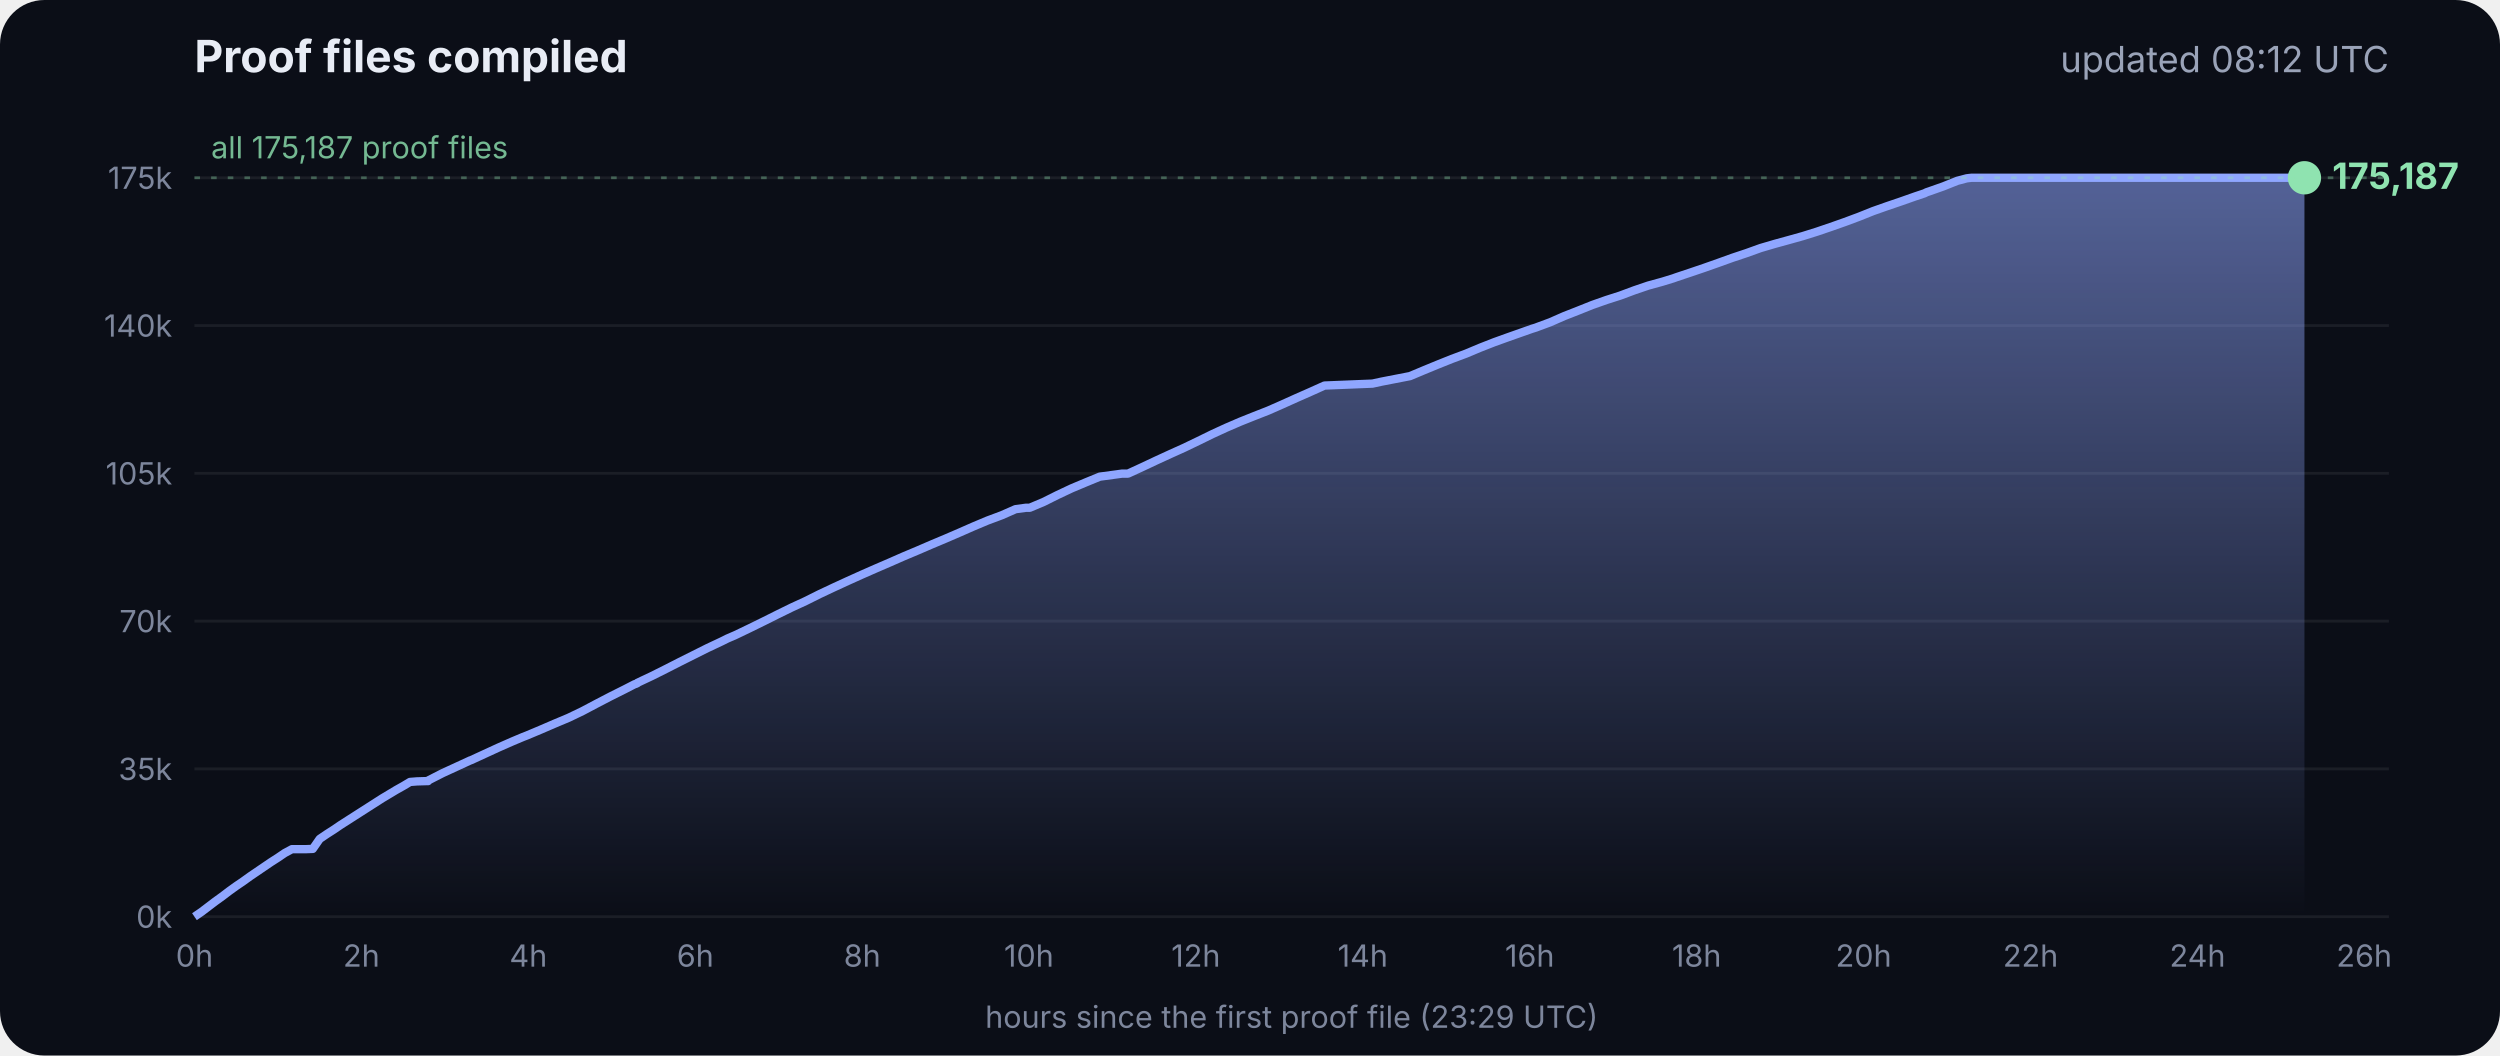
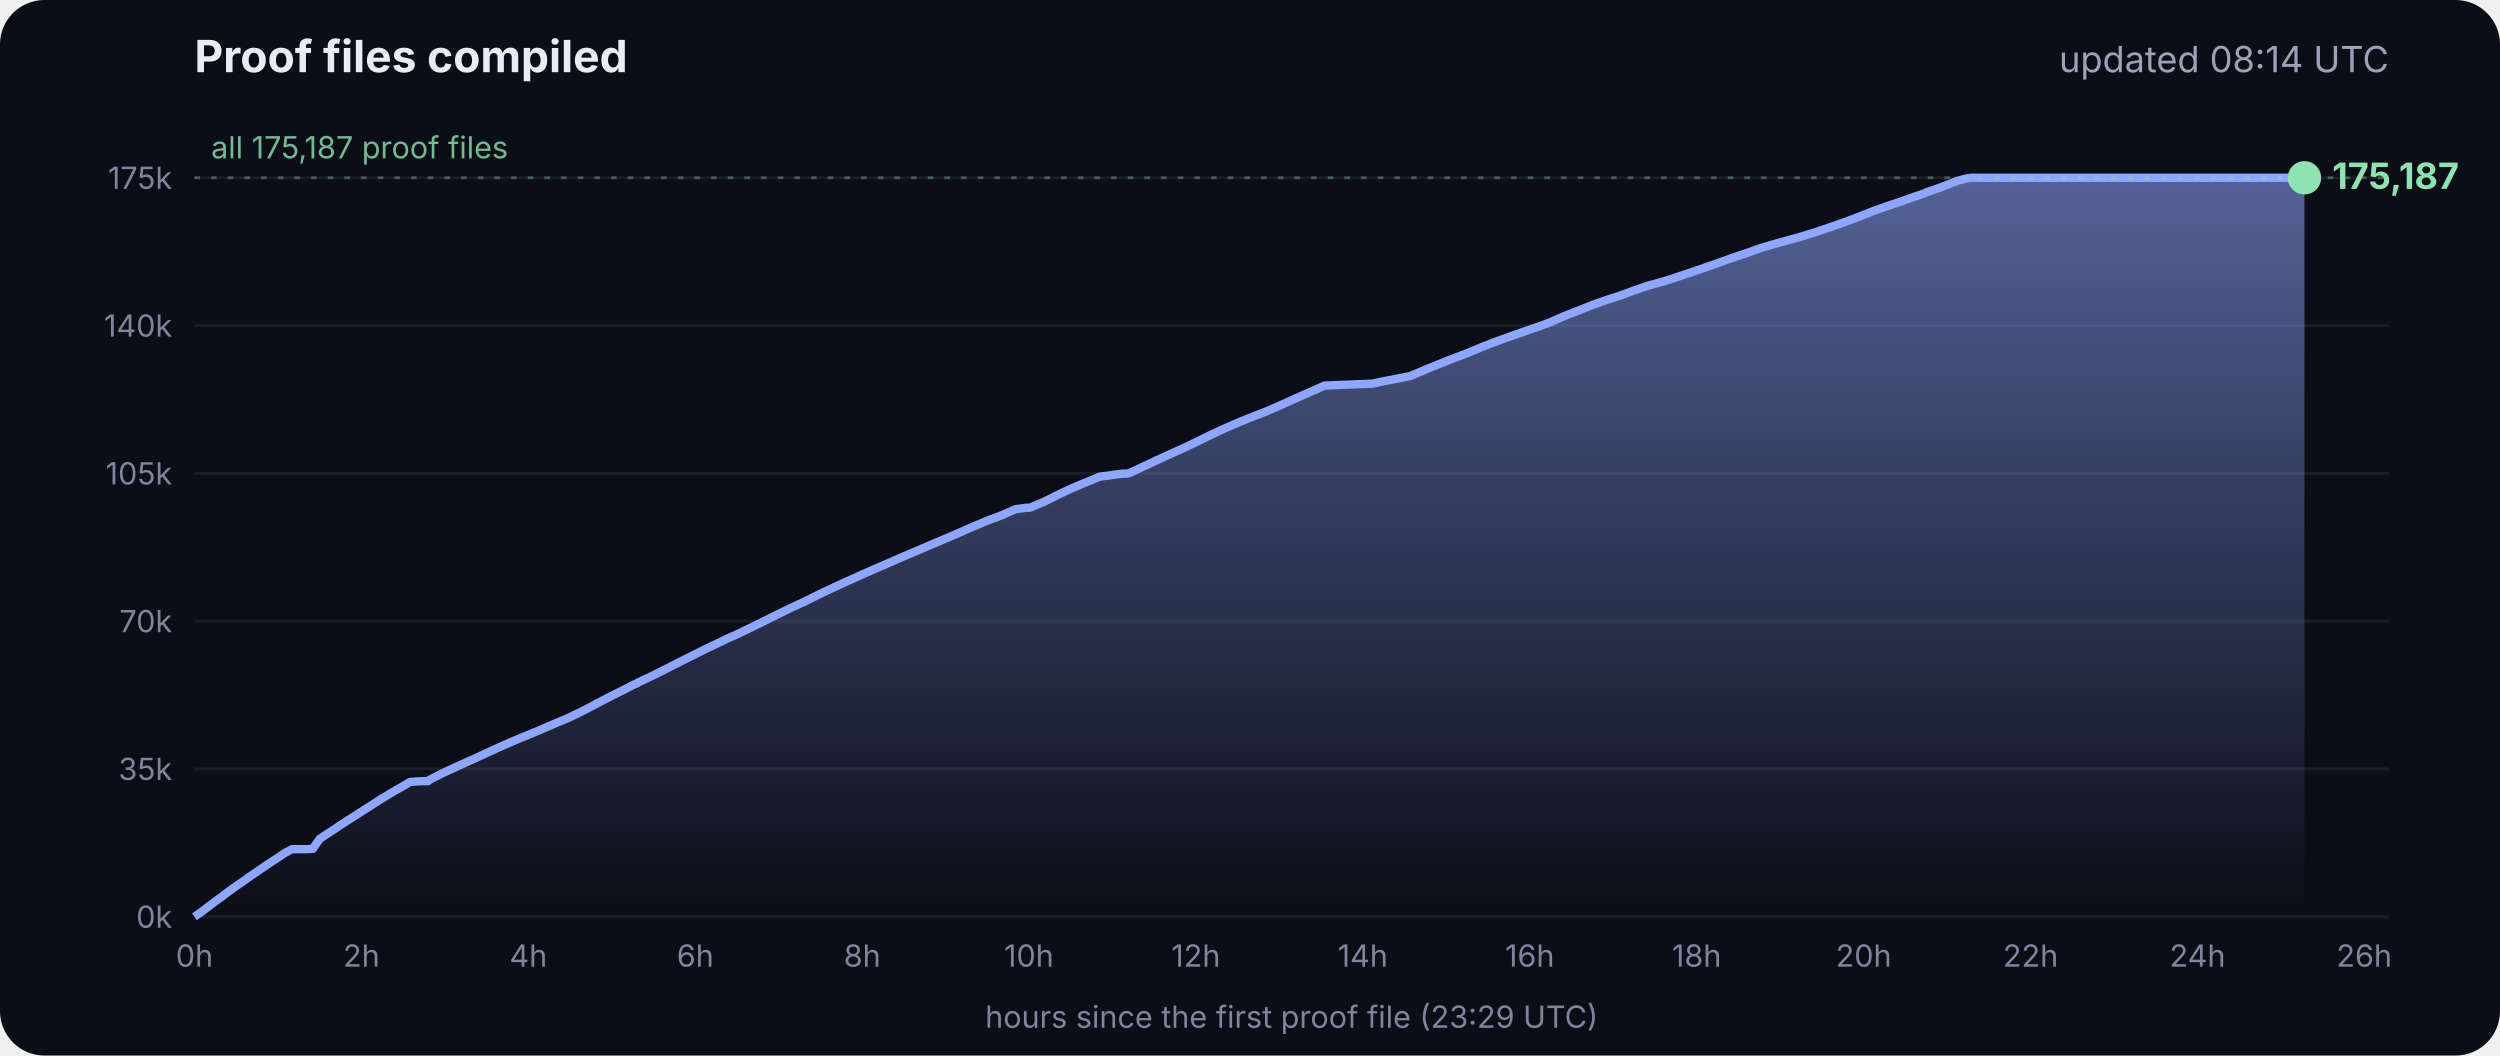
<svg xmlns="http://www.w3.org/2000/svg" viewBox="0 0 900 380" font-family="Inter, -apple-system, Segoe UI, sans-serif">
  <defs>
    <linearGradient id="g" x1="0" y1="0" x2="0" y2="1">
      <stop offset="0" stop-color="#8fa6ff" stop-opacity=".55" />
      <stop offset="1" stop-color="#8fa6ff" stop-opacity="0" />
    </linearGradient>
  </defs>
  <rect width="900" height="380" rx="16" fill="#0b0e17" />
  <text x="70" y="26" fill="#e8ecf5" font-size="16" font-weight="700">Proof files compiled</text>
-   <text x="860" y="26" fill="#9aa3b8" font-size="13" text-anchor="end">updated 08:12 UTC</text>
+   <text x="860" y="26" fill="#9aa3b8" font-size="13" text-anchor="end">updated 08:14 UTC</text>
  <line x1="70" x2="860" y1="330.0" y2="330.0" stroke="#ffffff" stroke-opacity=".07" />
  <text x="62" y="334.0" fill="#7d869c" font-size="11" text-anchor="end">0k</text>
  <line x1="70" x2="860" y1="276.8" y2="276.8" stroke="#ffffff" stroke-opacity=".07" />
  <text x="62" y="280.8" fill="#7d869c" font-size="11" text-anchor="end">35k</text>
  <line x1="70" x2="860" y1="223.6" y2="223.6" stroke="#ffffff" stroke-opacity=".07" />
  <text x="62" y="227.6" fill="#7d869c" font-size="11" text-anchor="end">70k</text>
  <line x1="70" x2="860" y1="170.4" y2="170.4" stroke="#ffffff" stroke-opacity=".07" />
  <text x="62" y="174.4" fill="#7d869c" font-size="11" text-anchor="end">105k</text>
  <line x1="70" x2="860" y1="117.2" y2="117.2" stroke="#ffffff" stroke-opacity=".07" />
  <text x="62" y="121.2" fill="#7d869c" font-size="11" text-anchor="end">140k</text>
  <line x1="70" x2="860" y1="64.0" y2="64.0" stroke="#ffffff" stroke-opacity=".07" />
  <text x="62" y="68.0" fill="#7d869c" font-size="11" text-anchor="end">175k</text>
  <text x="70.0" y="348" fill="#7d869c" font-size="11" text-anchor="middle">0h</text>
  <text x="130.1" y="348" fill="#7d869c" font-size="11" text-anchor="middle">2h</text>
  <text x="190.2" y="348" fill="#7d869c" font-size="11" text-anchor="middle">4h</text>
  <text x="250.3" y="348" fill="#7d869c" font-size="11" text-anchor="middle">6h</text>
  <text x="310.4" y="348" fill="#7d869c" font-size="11" text-anchor="middle">8h</text>
  <text x="370.4" y="348" fill="#7d869c" font-size="11" text-anchor="middle">10h</text>
  <text x="430.5" y="348" fill="#7d869c" font-size="11" text-anchor="middle">12h</text>
  <text x="490.6" y="348" fill="#7d869c" font-size="11" text-anchor="middle">14h</text>
  <text x="550.7" y="348" fill="#7d869c" font-size="11" text-anchor="middle">16h</text>
  <text x="610.8" y="348" fill="#7d869c" font-size="11" text-anchor="middle">18h</text>
  <text x="670.9" y="348" fill="#7d869c" font-size="11" text-anchor="middle">20h</text>
  <text x="731.0" y="348" fill="#7d869c" font-size="11" text-anchor="middle">22h</text>
  <text x="791.1" y="348" fill="#7d869c" font-size="11" text-anchor="middle">24h</text>
  <text x="851.1" y="348" fill="#7d869c" font-size="11" text-anchor="middle">26h</text>
  <polygon points="70.0,330.0 70.0,330.0 72.5,328.3 75.0,326.4 77.5,324.5 80.0,322.7 82.5,320.8 85.0,319.0 87.5,317.3 90.0,315.5 92.5,313.8 95.0,312.1 97.5,310.4 100.0,308.8 102.5,307.1 105.1,305.7 107.6,305.7 110.1,305.7 112.6,305.6 115.1,302.0 117.6,300.3 120.1,298.7 122.6,297.0 125.1,295.4 127.6,293.8 130.1,292.2 132.6,290.6 135.1,289.0 137.6,287.4 140.1,285.9 142.6,284.4 145.1,283.0 147.6,281.5 150.1,281.3 153.5,281.2 153.7,281.2 154.1,281.2 154.3,280.9 159.4,278.3 164.4,276.0 169.4,273.7 169.5,273.7 174.5,271.4 179.5,269.1 184.5,266.9 188.3,265.3 189.6,264.8 194.6,262.7 199.7,260.5 204.7,258.4 209.7,256.0 214.8,253.3 219.8,250.7 224.8,248.2 228.5,246.3 228.9,246.2 229.5,245.9 229.5,245.8 234.6,243.4 239.6,240.9 244.7,238.3 249.7,235.8 254.7,233.3 259.8,230.9 261.8,229.9 264.8,228.6 269.8,226.2 274.9,223.7 279.9,221.2 285.0,218.7 290.0,216.4 295.0,213.9 300.1,211.5 305.1,209.2 310.2,206.9 315.2,204.7 320.3,202.5 325.3,200.3 330.3,198.2 335.4,196.0 340.4,193.9 345.5,191.7 350.5,189.5 355.5,187.4 360.6,185.5 365.6,183.3 369.3,182.8 370.7,182.8 375.7,180.7 380.7,178.2 385.8,175.8 390.8,173.7 395.9,171.6 404.0,170.5 406.1,170.5 411.1,168.2 416.2,165.8 421.2,163.5 426.3,161.2 431.3,158.8 436.4,156.3 441.4,154.0 446.5,151.8 451.5,149.8 456.6,147.8 461.6,145.6 466.7,143.3 471.7,141.1 476.8,138.8 494.1,138.1 497.3,137.4 507.6,135.4 512.6,133.3 517.7,131.2 522.7,129.2 527.8,127.3 532.8,125.2 537.9,123.2 542.9,121.4 548.0,119.6 551.4,118.4 553.0,117.9 553.5,117.7 558.1,116.0 563.1,113.8 568.2,111.8 573.2,109.8 578.3,108.0 583.3,106.4 588.4,104.5 593.4,102.8 598.5,101.4 602.4,100.2 603.5,99.8 608.6,98.1 613.6,96.4 618.7,94.6 623.7,92.8 628.8,91.1 633.8,89.3 635.5,88.8 638.9,87.8 644.0,86.4 649.0,85.0 654.1,83.4 659.1,81.7 664.2,79.9 669.3,78.0 674.3,76.0 679.4,74.2 684.4,72.5 689.5,70.7 692.8,69.6 693.6,69.2 694.5,68.9 699.6,67.1 704.6,65.1 708.0,64.2 708.8,64.1 709.7,64.0 713.4,64.0 715.2,64.0 718.5,64.0 723.5,64.0 728.6,64.0 733.7,64.0 738.7,64.0 743.7,64.0 748.8,64.0 753.9,64.0 758.9,64.0 764.0,64.0 769.0,64.0 774.1,64.0 779.1,64.0 784.2,64.0 789.2,64.0 794.3,64.0 797.0,64.0 798.2,64.0 799.3,64.0 804.4,64.0 809.4,64.0 814.5,64.0 818.9,64.0 819.1,64.0 819.5,64.0 822.0,64.0 824.6,64.0 826.0,64.0 826.0,64.0 826.4,64.0 828.9,64.0 829.2,64.0 829.6,64.0 829.6,330.0" fill="url(#g)" />
  <polyline points="70.0,330.0 72.5,328.3 75.0,326.4 77.5,324.5 80.0,322.7 82.5,320.8 85.0,319.0 87.5,317.3 90.0,315.5 92.5,313.8 95.0,312.1 97.5,310.4 100.0,308.8 102.5,307.1 105.1,305.7 107.6,305.7 110.1,305.7 112.6,305.6 115.1,302.0 117.6,300.3 120.1,298.7 122.6,297.0 125.1,295.4 127.6,293.8 130.1,292.2 132.6,290.6 135.1,289.0 137.6,287.4 140.1,285.9 142.6,284.4 145.1,283.0 147.6,281.5 150.1,281.3 153.5,281.2 153.7,281.2 154.1,281.2 154.3,280.9 159.4,278.3 164.4,276.0 169.4,273.7 169.5,273.7 174.5,271.4 179.5,269.1 184.5,266.9 188.3,265.3 189.6,264.8 194.6,262.7 199.7,260.5 204.7,258.4 209.7,256.0 214.8,253.3 219.8,250.7 224.8,248.2 228.5,246.3 228.9,246.2 229.5,245.9 229.5,245.8 234.6,243.4 239.6,240.9 244.7,238.3 249.7,235.8 254.7,233.3 259.8,230.9 261.8,229.9 264.8,228.6 269.8,226.2 274.9,223.7 279.9,221.2 285.0,218.7 290.0,216.4 295.0,213.9 300.1,211.5 305.1,209.2 310.2,206.9 315.2,204.7 320.3,202.5 325.3,200.3 330.3,198.2 335.4,196.0 340.4,193.9 345.5,191.7 350.5,189.5 355.5,187.4 360.6,185.5 365.6,183.3 369.3,182.8 370.7,182.8 375.7,180.7 380.7,178.2 385.8,175.8 390.8,173.7 395.9,171.6 404.0,170.5 406.1,170.5 411.1,168.2 416.2,165.8 421.2,163.5 426.3,161.2 431.3,158.8 436.4,156.3 441.4,154.0 446.5,151.8 451.5,149.8 456.6,147.8 461.6,145.6 466.7,143.3 471.7,141.1 476.8,138.8 494.1,138.1 497.3,137.4 507.6,135.4 512.6,133.3 517.7,131.2 522.7,129.2 527.8,127.3 532.8,125.2 537.9,123.2 542.9,121.4 548.0,119.6 551.4,118.4 553.0,117.9 553.5,117.7 558.1,116.0 563.1,113.8 568.2,111.8 573.2,109.8 578.3,108.0 583.3,106.4 588.4,104.5 593.4,102.8 598.5,101.4 602.4,100.2 603.5,99.8 608.6,98.1 613.6,96.4 618.7,94.6 623.7,92.8 628.8,91.1 633.8,89.3 635.5,88.8 638.9,87.8 644.0,86.4 649.0,85.0 654.1,83.4 659.1,81.7 664.2,79.9 669.3,78.0 674.3,76.0 679.4,74.2 684.4,72.5 689.5,70.7 692.8,69.6 693.6,69.2 694.5,68.9 699.6,67.1 704.6,65.1 708.0,64.2 708.8,64.1 709.7,64.0 713.4,64.0 715.2,64.0 718.5,64.0 723.5,64.0 728.6,64.0 733.7,64.0 738.7,64.0 743.7,64.0 748.8,64.0 753.9,64.0 758.9,64.0 764.0,64.0 769.0,64.0 774.1,64.0 779.1,64.0 784.2,64.0 789.2,64.0 794.3,64.0 797.0,64.0 798.2,64.0 799.3,64.0 804.4,64.0 809.4,64.0 814.5,64.0 818.9,64.0 819.1,64.0 819.5,64.0 822.0,64.0 824.6,64.0 826.0,64.0 826.0,64.0 826.4,64.0 828.9,64.0 829.2,64.0 829.6,64.0" fill="none" stroke="#8fa6ff" stroke-width="3" stroke-linejoin="round" />
  <circle cx="829.6" cy="64.0" r="6" fill="#8fe3b0" />
  <text x="839.6" y="68.0" fill="#8fe3b0" font-size="13" font-weight="700">175,187</text>
  <line x1="70" x2="860" y1="64.0" y2="64.0" stroke="#8fe3b0" stroke-opacity=".35" stroke-dasharray="2 4" />
  <text x="76" y="57.0" fill="#8fe3b0" fill-opacity=".8" font-size="11">all 175,187 proof files</text>
  <text x="465" y="370" fill="#7d869c" font-size="11" text-anchor="middle">hours since the first proof file (23:29 UTC)</text>
</svg>
